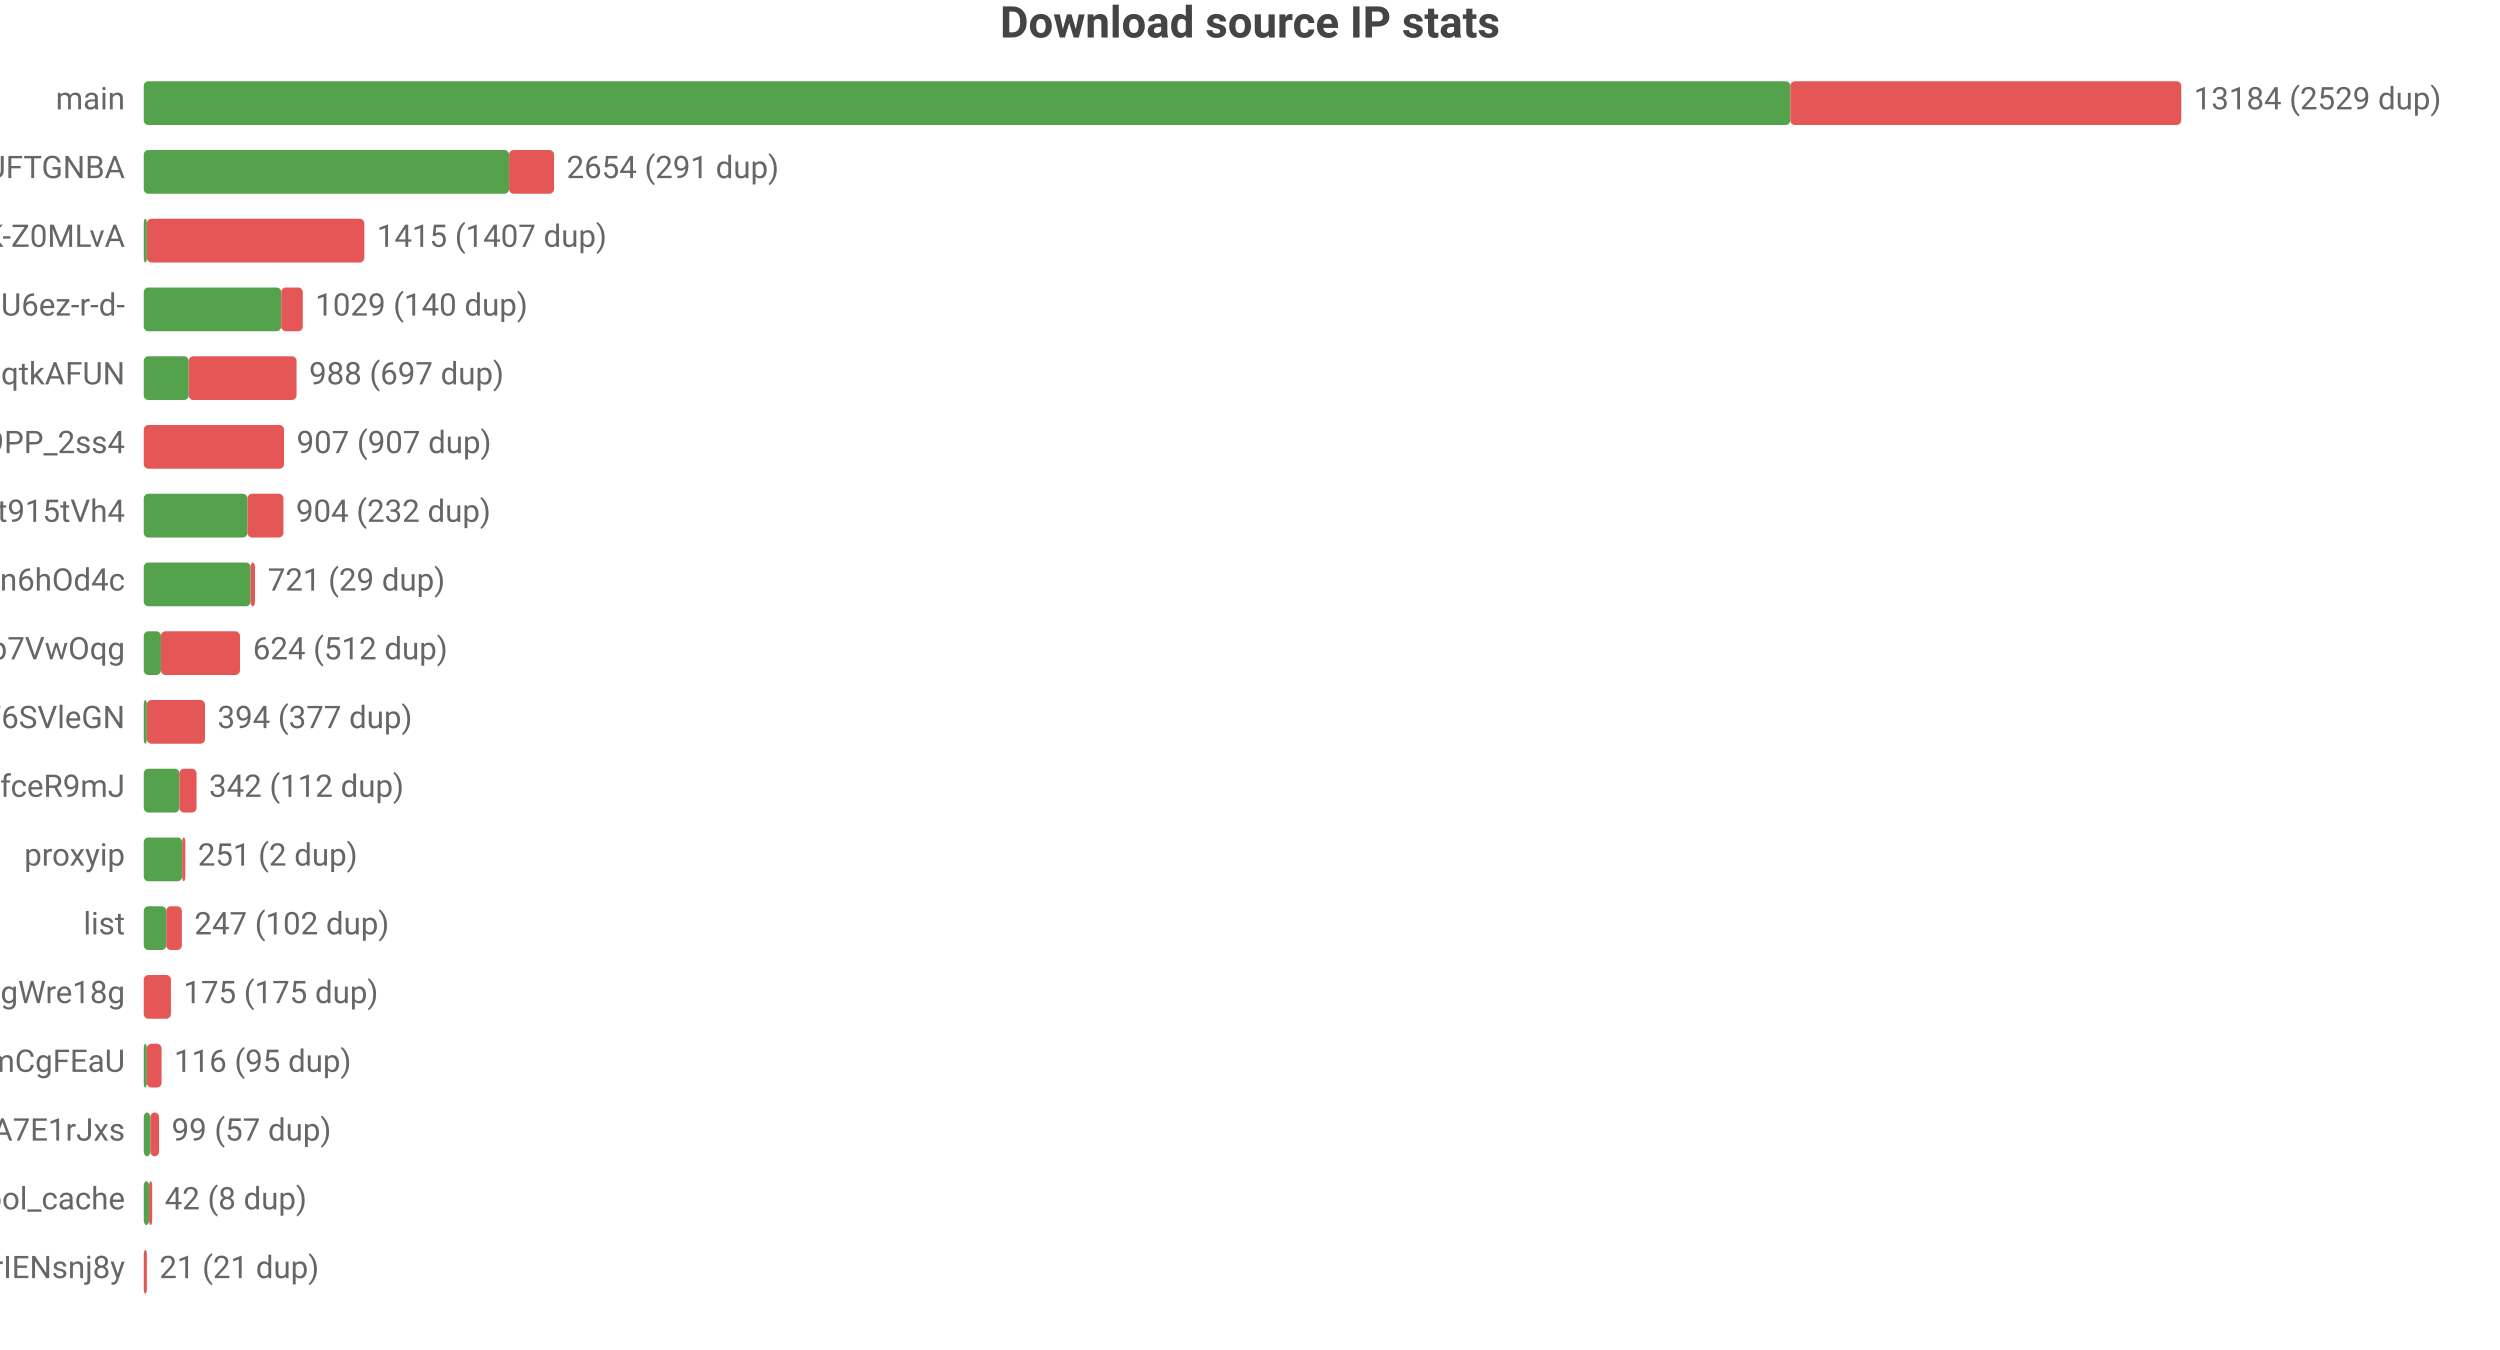
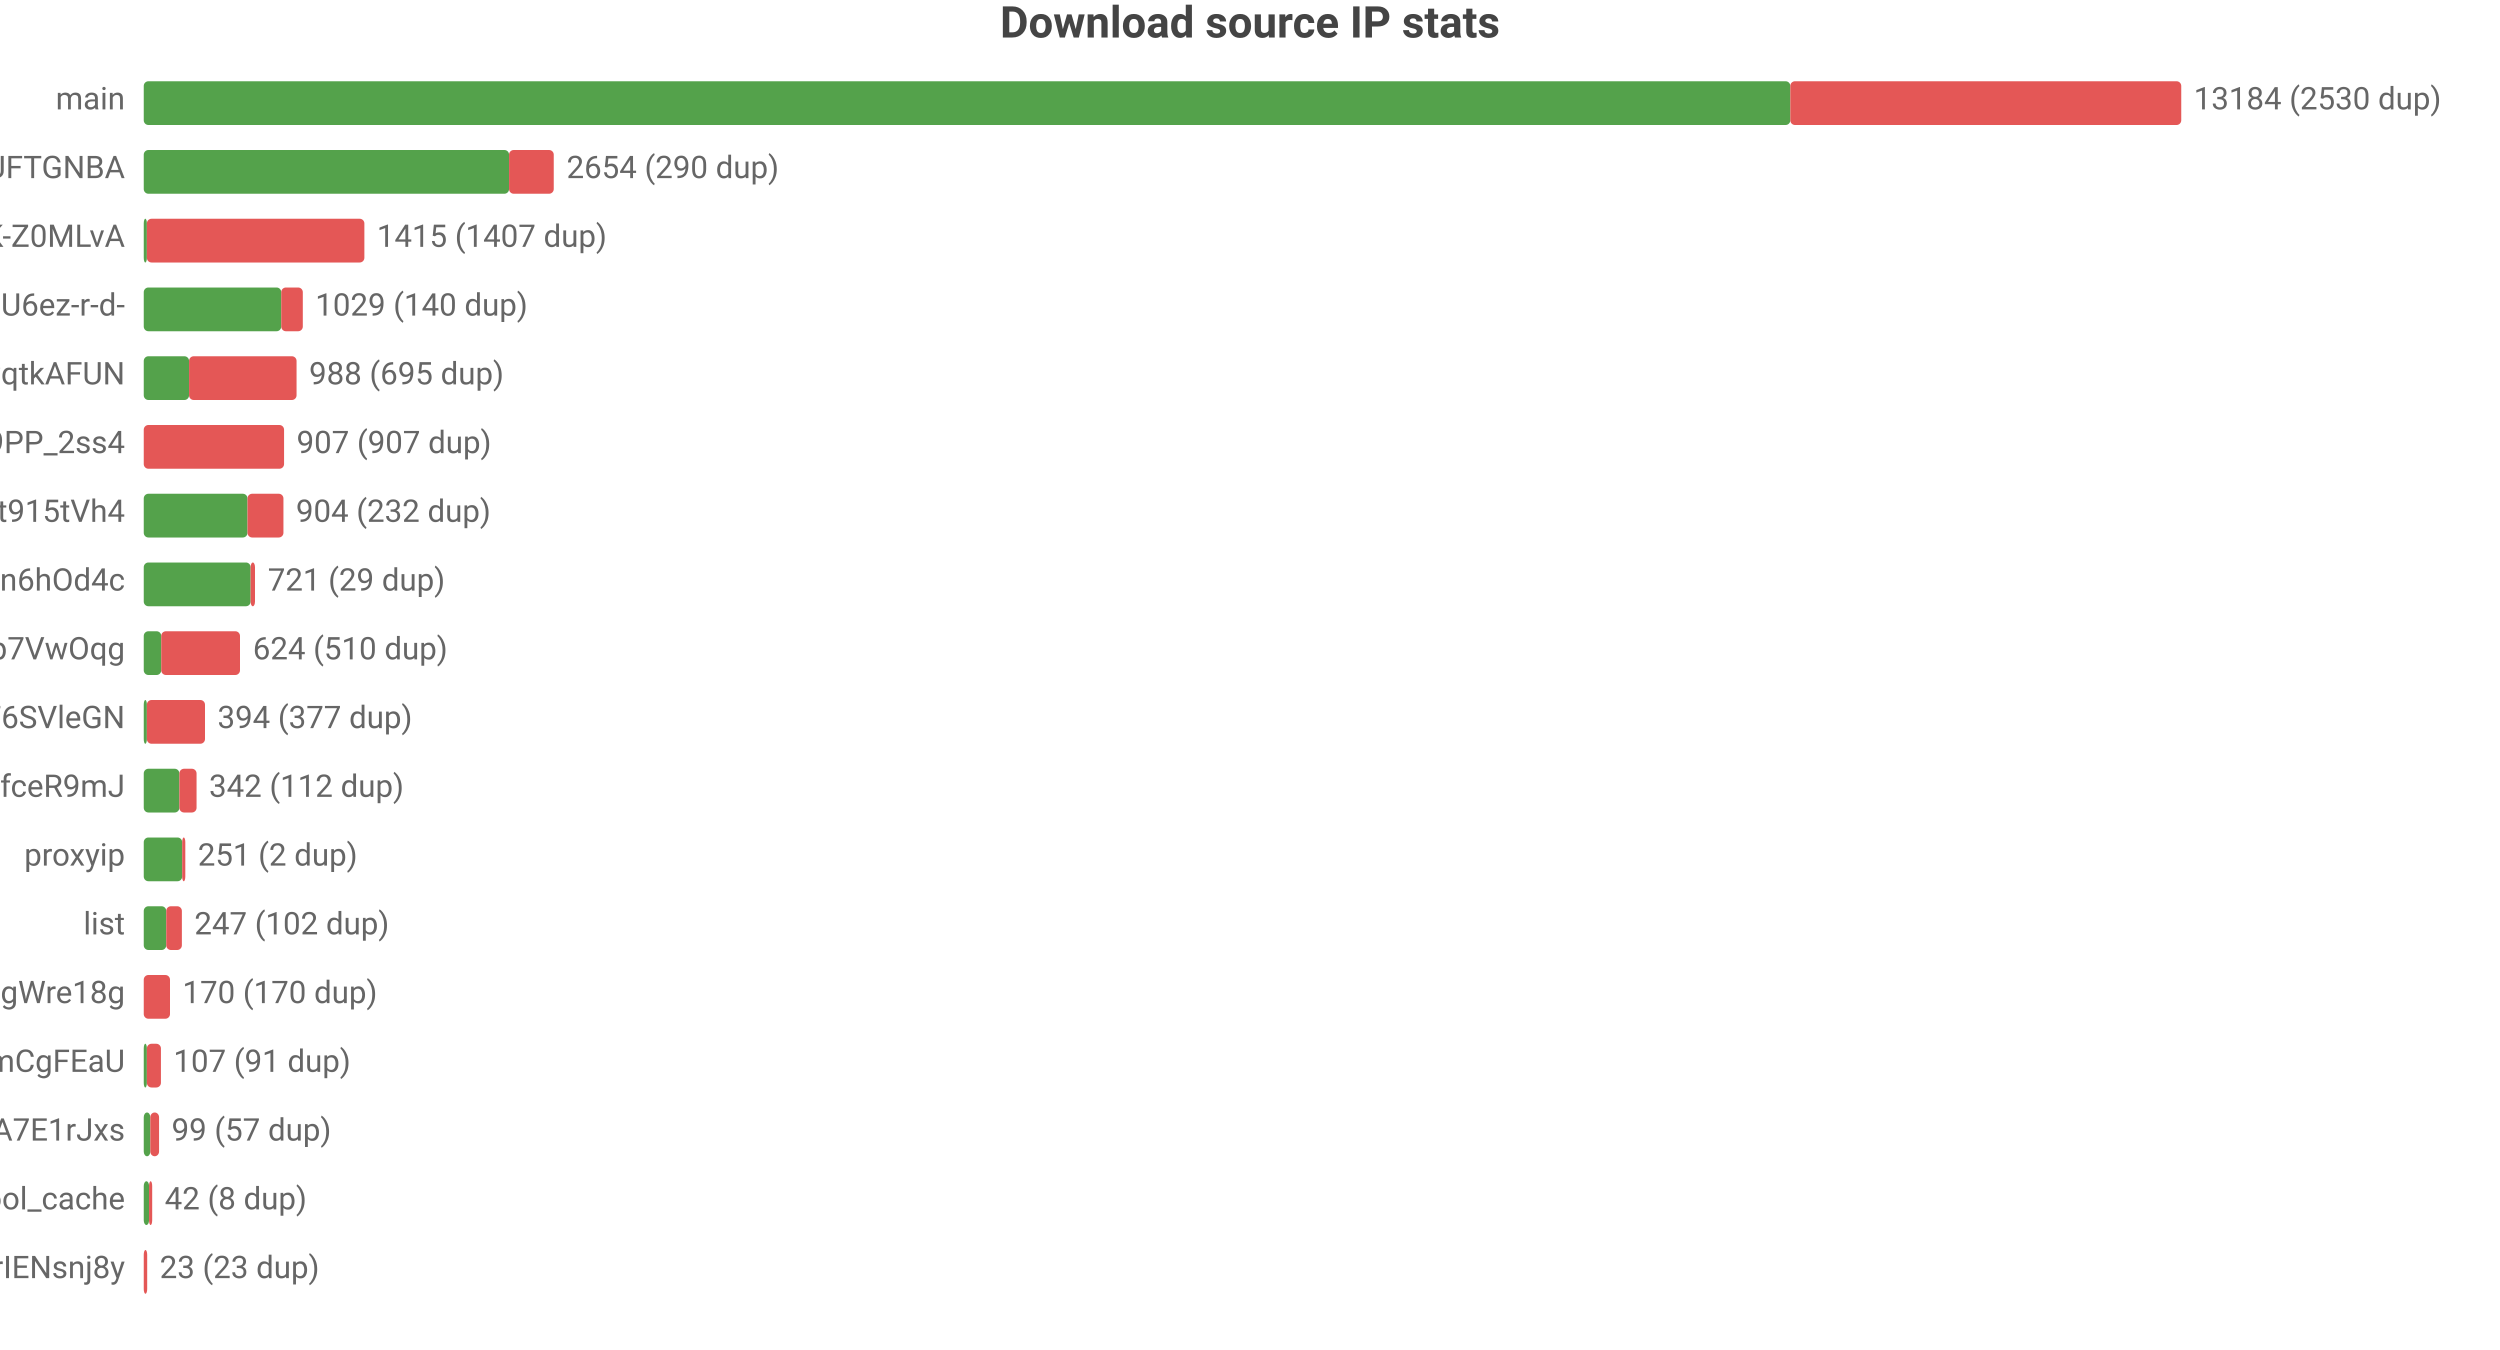
<svg xmlns="http://www.w3.org/2000/svg" width="800" height="432" viewBox="0 0 800 432">
  <rect width="800" height="432" fill="#ffffff" />
  <style>text{font-family:system-ui,-apple-system,'Segoe UI',Roboto,'PingFang SC','Microsoft YaHei','Noto Sans CJK SC',sans-serif}.g{stroke:#e8e8e8;stroke-width:1}.a{stroke:#999;stroke-width:1}.t{font-size:10px;fill:#666}.m{font-size:10px;text-anchor:middle;fill:#666}.e{font-size:10px;text-anchor:end;fill:#666}.l{font-size:11px;fill:#333}.tt{font-size:14px;font-weight:600;text-anchor:middle;fill:#444}.em{font-size:13px;text-anchor:middle;fill:#999}</style>
  <text class="tt" x="400.0" y="12">Download source IP stats</text>
  <text class="e" x="40" y="35">main</text>
  <rect x="46" y="26" width="526.9" height="14" fill="#54a24b" rx="1.5" />
  <rect x="572.9" y="26" width="125.1" height="14" fill="#e45756" rx="1.5" />
-   <text class="t" x="702" y="35">13184 (2529 dup)</text>
+   <text class="t" x="702" y="35">13184 (2530 dup)</text>
  <text class="e" x="40" y="57">dsrc_koIyMZFFic21Px3M4Z5Wb4Aier9UFTGNBA</text>
  <rect x="46" y="48" width="116.9" height="14" fill="#54a24b" rx="1.5" />
-   <rect x="162.9" y="48" width="14.4" height="14" fill="#e45756" rx="1.5" />
-   <text class="t" x="181.3" y="57">2654 (291 dup)</text>
+   <rect x="162.9" y="48" width="14.3" height="14" fill="#e45756" rx="1.5" />
+   <text class="t" x="181.3" y="57">2654 (290 dup)</text>
  <text class="e" x="40" y="79">dsrc_dyz1ApcMKse5dc2AqbRKg-GCRWK-Z0MLvA</text>
  <rect x="46" y="70" width="1" height="14" fill="#54a24b" rx="1.5" />
  <rect x="47" y="70" width="69.6" height="14" fill="#e45756" rx="1.5" />
  <text class="t" x="120.6" y="79">1415 (1407 dup)</text>
  <text class="e" x="40" y="101">dsrc_jQi4Lke_x4pVNAHU6ez-r-d-</text>
  <rect x="46" y="92" width="44.0" height="14" fill="#54a24b" rx="1.5" />
  <rect x="90.0" y="92" width="6.9" height="14" fill="#e45756" rx="1.5" />
  <text class="t" x="100.9" y="101">1029 (140 dup)</text>
  <text class="e" x="40" y="123">dsrc_otoqKZ97QGjdwqtkAFUN</text>
-   <rect x="46" y="114" width="14.4" height="14" fill="#54a24b" rx="1.5" />
-   <rect x="60.4" y="114" width="34.5" height="14" fill="#e45756" rx="1.5" />
-   <text class="t" x="98.9" y="123">988 (697 dup)</text>
+   <rect x="46" y="114" width="14.5" height="14" fill="#54a24b" rx="1.5" />
+   <rect x="60.5" y="114" width="34.4" height="14" fill="#e45756" rx="1.5" />
+   <text class="t" x="98.9" y="123">988 (695 dup)</text>
  <text class="e" x="40" y="145">dsrc_NZkbMF0zJ_nVPyU9PP_2ss4</text>
  <rect x="46" y="136" width="44.9" height="14" fill="#e45756" rx="1.5" />
  <text class="t" x="94.9" y="145">907 (907 dup)</text>
  <text class="e" x="40" y="167">dsrc_A4Z1CFnF_B6ORXft915tVh4</text>
  <rect x="46" y="158" width="33.2" height="14" fill="#54a24b" rx="1.5" />
  <rect x="79.2" y="158" width="11.5" height="14" fill="#e45756" rx="1.5" />
  <text class="t" x="94.7" y="167">904 (232 dup)</text>
  <text class="e" x="40" y="189">dsrc_I2Bu0-fUIC5uLd1-n6hOd4c</text>
  <rect x="46" y="180" width="34.2" height="14" fill="#54a24b" rx="1.5" />
  <rect x="80.2" y="180" width="1.4" height="14" fill="#e45756" rx="1.5" />
  <text class="t" x="85.7" y="189">721 (29 dup)</text>
  <text class="e" x="40" y="211">dsrc_DFlKSqdXvgU5EWXdp7VwOqg</text>
-   <rect x="46" y="202" width="5.5" height="14" fill="#54a24b" rx="1.5" />
-   <rect x="51.5" y="202" width="25.3" height="14" fill="#e45756" rx="1.5" />
-   <text class="t" x="80.9" y="211">624 (512 dup)</text>
+   <rect x="46" y="202" width="5.6" height="14" fill="#54a24b" rx="1.5" />
+   <rect x="51.6" y="202" width="25.2" height="14" fill="#e45756" rx="1.5" />
+   <text class="t" x="80.9" y="211">624 (510 dup)</text>
  <text class="e" x="40" y="233">dsrc_LLA73eP6qXwoercn3lGhF6SVleGN</text>
  <rect x="46" y="224" width="1" height="14" fill="#54a24b" rx="1.5" />
  <rect x="47" y="224" width="18.6" height="14" fill="#e45756" rx="1.5" />
  <text class="t" x="69.6" y="233">394 (377 dup)</text>
  <text class="e" x="40" y="255">dsrc_CeBaE-maeWZqJDnV1pNP7CnuhVUL9fceR9mJ</text>
  <rect x="46" y="246" width="11.4" height="14" fill="#54a24b" rx="1.5" />
  <rect x="57.4" y="246" width="5.5" height="14" fill="#e45756" rx="1.5" />
  <text class="t" x="66.9" y="255">342 (112 dup)</text>
  <text class="e" x="40" y="277">proxyip</text>
  <rect x="46" y="268" width="12.3" height="14" fill="#54a24b" rx="1.5" />
  <rect x="58.3" y="268" width="1" height="14" fill="#e45756" rx="1.5" />
  <text class="t" x="63.3" y="277">251 (2 dup)</text>
  <text class="e" x="40" y="299">list</text>
  <rect x="46" y="290" width="7.2" height="14" fill="#54a24b" rx="1.5" />
  <rect x="53.2" y="290" width="5.0" height="14" fill="#e45756" rx="1.5" />
  <text class="t" x="62.2" y="299">247 (102 dup)</text>
  <text class="e" x="40" y="321">dsrc_MbZRMPaMPMm6o9mw3okGbgd7MVmUgWre18g</text>
-   <rect x="46" y="312" width="8.7" height="14" fill="#e45756" rx="1.5" />
-   <text class="t" x="58.7" y="321">175 (175 dup)</text>
+   <rect x="46" y="312" width="8.4" height="14" fill="#e45756" rx="1.5" />
+   <text class="t" x="58.4" y="321">170 (170 dup)</text>
  <text class="e" x="40" y="343">dsrc_pAlpbTpSPPviUVumZmCgFEaU</text>
-   <rect x="46" y="334" width="1.0" height="14" fill="#54a24b" rx="1.5" />
-   <rect x="47.0" y="334" width="4.7" height="14" fill="#e45756" rx="1.5" />
-   <text class="t" x="55.7" y="343">116 (95 dup)</text>
+   <rect x="46" y="334" width="1" height="14" fill="#54a24b" rx="1.5" />
+   <rect x="47" y="334" width="4.5" height="14" fill="#e45756" rx="1.5" />
+   <text class="t" x="55.5" y="343">107 (91 dup)</text>
  <text class="e" x="40" y="365">dsrc_-gMAH1rE0Beexq3irh3A7E1rJxs</text>
  <rect x="46" y="356" width="2.1" height="14" fill="#54a24b" rx="1.5" />
  <rect x="48.1" y="356" width="2.8" height="14" fill="#e45756" rx="1.5" />
  <text class="t" x="54.9" y="365">99 (57 dup)</text>
  <text class="e" x="40" y="387">pool_cache</text>
  <rect x="46" y="378" width="1.7" height="14" fill="#54a24b" rx="1.5" />
  <rect x="47.7" y="378" width="1" height="14" fill="#e45756" rx="1.5" />
  <text class="t" x="52.7" y="387">42 (8 dup)</text>
  <text class="e" x="40" y="409">dsrc_uTixem8zbKw5hXeUZLLrIENsnj8y</text>
-   <rect x="46" y="400" width="1.0" height="14" fill="#e45756" rx="1.5" />
-   <text class="t" x="51.0" y="409">21 (21 dup)</text>
+   <rect x="46" y="400" width="1.1" height="14" fill="#e45756" rx="1.5" />
+   <text class="t" x="51.1" y="409">23 (23 dup)</text>
</svg>
